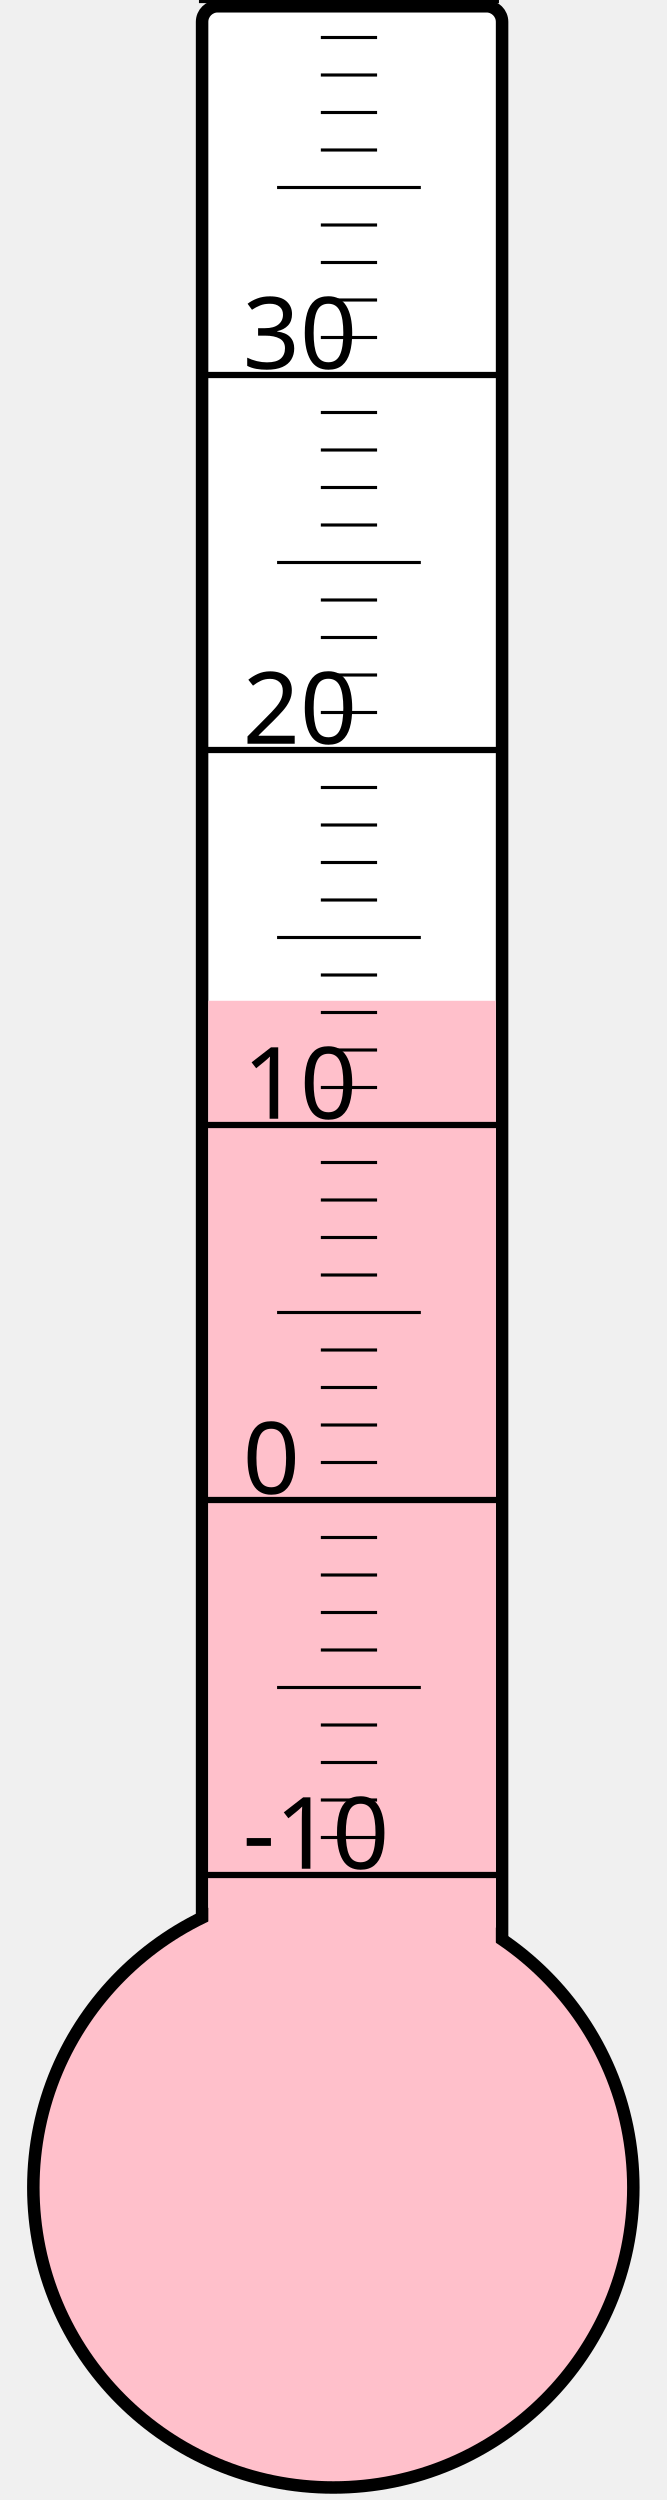
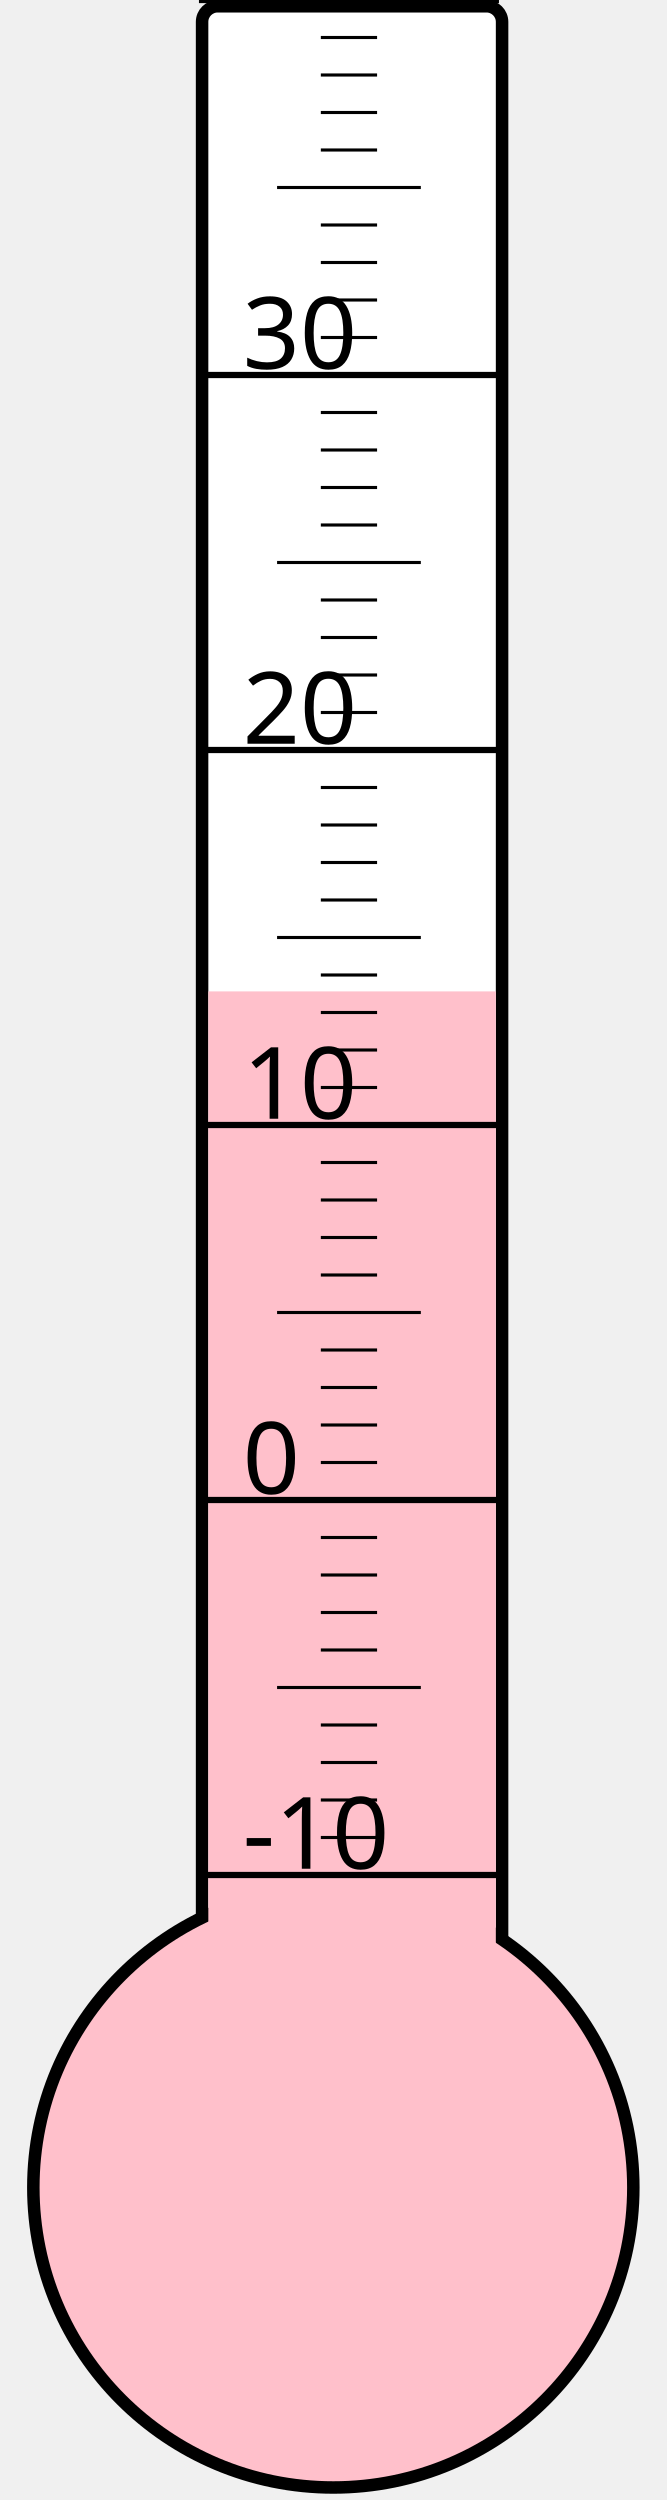
<svg xmlns="http://www.w3.org/2000/svg" width="40px" height="150px" viewBox="0 0 200 800">
  <rect width="200" height="800" x="0" y="0" style="fill: #ffffeb; fill-opacity: 0;" />
  <rect width="96" height="680" x="58" y="2" rx="5" ry="5" style="fill: white; fill-opacity: 1; stroke: black; stroke-width: 4;" />
  <circle cx="100" cy="700" r="96" style="fill: pink; stroke: black; stroke-width: 4;" />
-   <rect width="92" height="379.75" x="60" y="320.25" style="fill: pink; fill-opacity: 1; stroke-width: 0;" />
+   <rect width="92" height="382.75" x="60" y="317.25" style="fill: pink; fill-opacity: 1; stroke-width: 0;" />
  <text x="71" y="598" style="font-family: sans-serif; font-size: 24pt;">-10</text>
  <text x="71" y="478" style="font-family: sans-serif; font-size: 24pt;">0</text>
  <text x="71" y="358" style="font-family: sans-serif; font-size: 24pt;">10</text>
  <text x="71" y="238" style="font-family: sans-serif; font-size: 24pt;">20</text>
  <text x="71" y="118" style="font-family: sans-serif; font-size: 24pt;">30</text>
  <g style="stroke: black;">
    <line x1="57" y1="600" x2="153" y2="600" style="stroke-width: 2;" />
    <line x1="96" y1="588" x2="114" y2="588" style="stroke-width: 1;" />
    <line x1="96" y1="576" x2="114" y2="576" style="stroke-width: 1;" />
    <line x1="96" y1="564" x2="114" y2="564" style="stroke-width: 1;" />
    <line x1="96" y1="552" x2="114" y2="552" style="stroke-width: 1;" />
    <line x1="82" y1="540" x2="128" y2="540" style="stroke-width: 1;" />
    <line x1="96" y1="528" x2="114" y2="528" style="stroke-width: 1;" />
    <line x1="96" y1="516" x2="114" y2="516" style="stroke-width: 1;" />
    <line x1="96" y1="504" x2="114" y2="504" style="stroke-width: 1;" />
    <line x1="96" y1="492" x2="114" y2="492" style="stroke-width: 1;" />
    <line x1="57" y1="480" x2="153" y2="480" style="stroke-width: 2;" />
    <line x1="96" y1="468" x2="114" y2="468" style="stroke-width: 1;" />
    <line x1="96" y1="456" x2="114" y2="456" style="stroke-width: 1;" />
    <line x1="96" y1="444" x2="114" y2="444" style="stroke-width: 1;" />
    <line x1="96" y1="432" x2="114" y2="432" style="stroke-width: 1;" />
    <line x1="82" y1="420" x2="128" y2="420" style="stroke-width: 1;" />
    <line x1="96" y1="408" x2="114" y2="408" style="stroke-width: 1;" />
    <line x1="96" y1="396" x2="114" y2="396" style="stroke-width: 1;" />
    <line x1="96" y1="384" x2="114" y2="384" style="stroke-width: 1;" />
    <line x1="96" y1="372" x2="114" y2="372" style="stroke-width: 1;" />
    <line x1="57" y1="360" x2="153" y2="360" style="stroke-width: 2;" />
    <line x1="96" y1="348" x2="114" y2="348" style="stroke-width: 1;" />
    <line x1="96" y1="336" x2="114" y2="336" style="stroke-width: 1;" />
    <line x1="96" y1="324" x2="114" y2="324" style="stroke-width: 1;" />
    <line x1="96" y1="312" x2="114" y2="312" style="stroke-width: 1;" />
    <line x1="82" y1="300" x2="128" y2="300" style="stroke-width: 1;" />
    <line x1="96" y1="288" x2="114" y2="288" style="stroke-width: 1;" />
    <line x1="96" y1="276" x2="114" y2="276" style="stroke-width: 1;" />
    <line x1="96" y1="264" x2="114" y2="264" style="stroke-width: 1;" />
    <line x1="96" y1="252" x2="114" y2="252" style="stroke-width: 1;" />
    <line x1="57" y1="240" x2="153" y2="240" style="stroke-width: 2;" />
    <line x1="96" y1="228" x2="114" y2="228" style="stroke-width: 1;" />
    <line x1="96" y1="216" x2="114" y2="216" style="stroke-width: 1;" />
    <line x1="96" y1="204" x2="114" y2="204" style="stroke-width: 1;" />
    <line x1="96" y1="192" x2="114" y2="192" style="stroke-width: 1;" />
    <line x1="82" y1="180" x2="128" y2="180" style="stroke-width: 1;" />
    <line x1="96" y1="168" x2="114" y2="168" style="stroke-width: 1;" />
    <line x1="96" y1="156" x2="114" y2="156" style="stroke-width: 1;" />
    <line x1="96" y1="144" x2="114" y2="144" style="stroke-width: 1;" />
    <line x1="96" y1="132" x2="114" y2="132" style="stroke-width: 1;" />
    <line x1="57" y1="120" x2="153" y2="120" style="stroke-width: 2;" />
    <line x1="96" y1="108" x2="114" y2="108" style="stroke-width: 1;" />
    <line x1="96" y1="96" x2="114" y2="96" style="stroke-width: 1;" />
    <line x1="96" y1="84" x2="114" y2="84" style="stroke-width: 1;" />
    <line x1="96" y1="72" x2="114" y2="72" style="stroke-width: 1;" />
    <line x1="82" y1="60" x2="128" y2="60" style="stroke-width: 1;" />
    <line x1="96" y1="48" x2="114" y2="48" style="stroke-width: 1;" />
    <line x1="96" y1="36" x2="114" y2="36" style="stroke-width: 1;" />
    <line x1="96" y1="24" x2="114" y2="24" style="stroke-width: 1;" />
    <line x1="96" y1="12" x2="114" y2="12" style="stroke-width: 1;" />
    <line x1="57" y1="0" x2="153" y2="0" style="stroke-width: 2;" />
  </g>
</svg>
